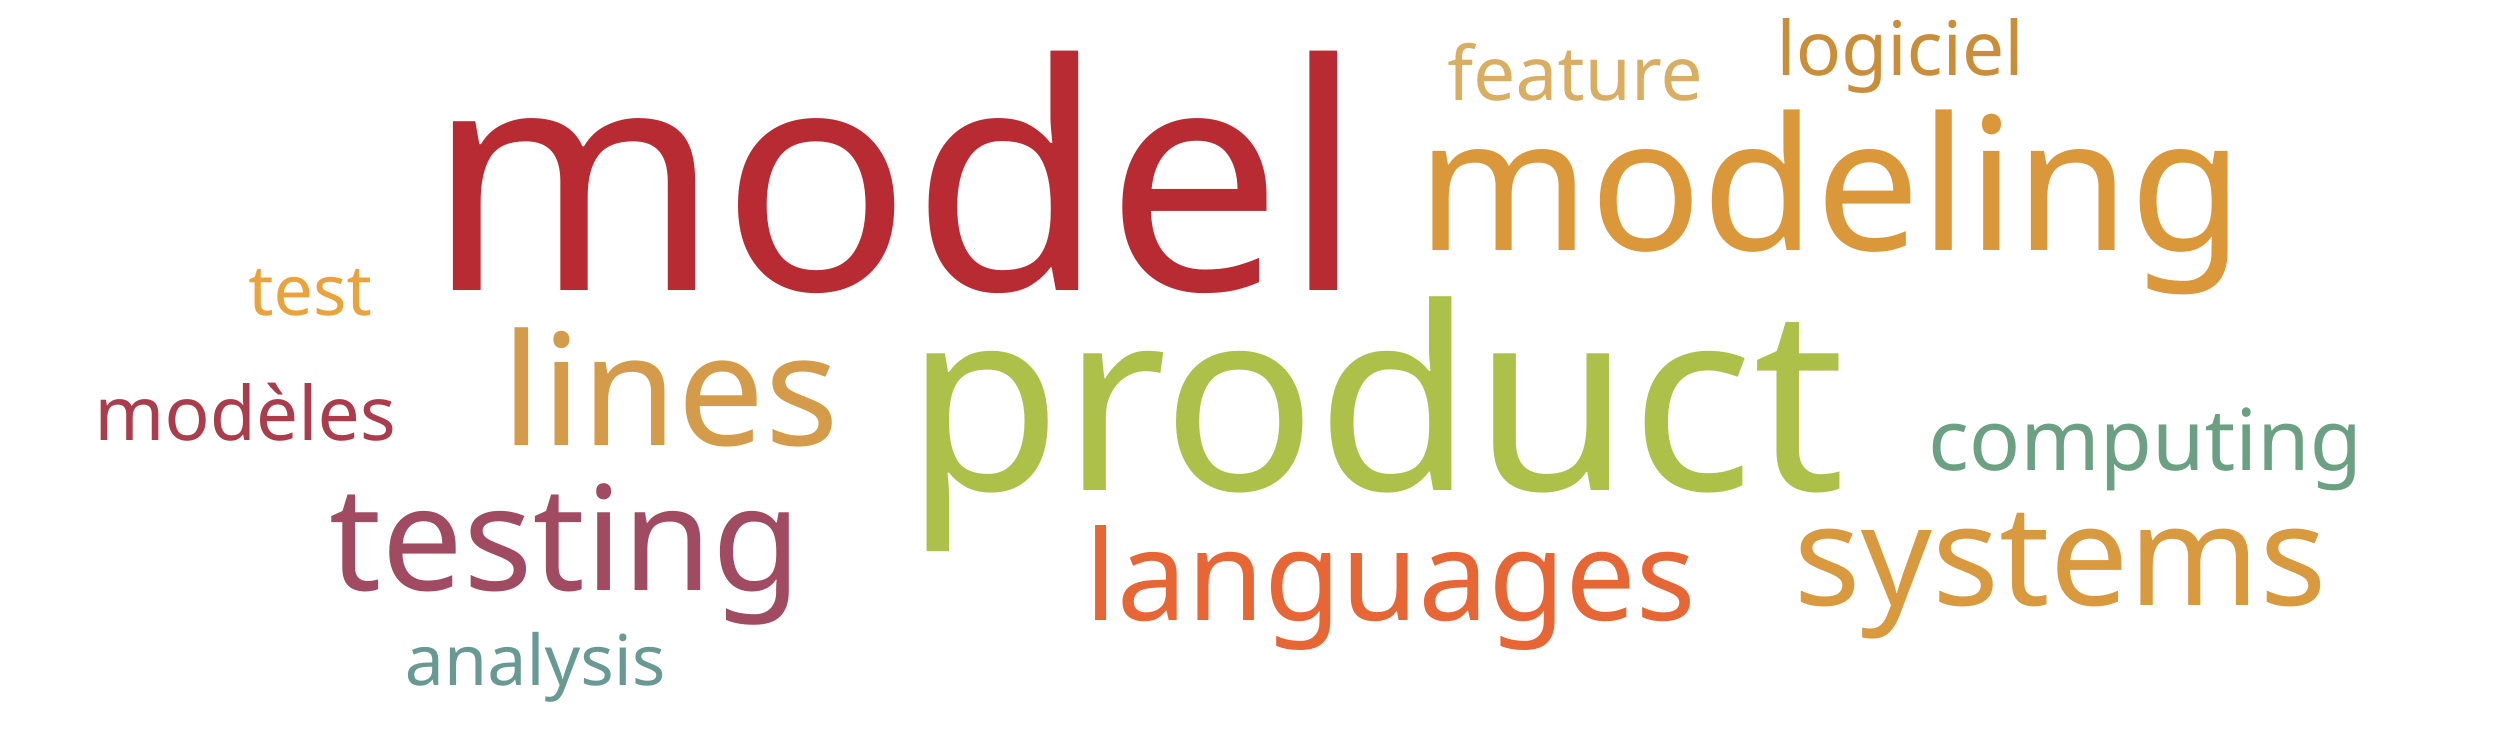
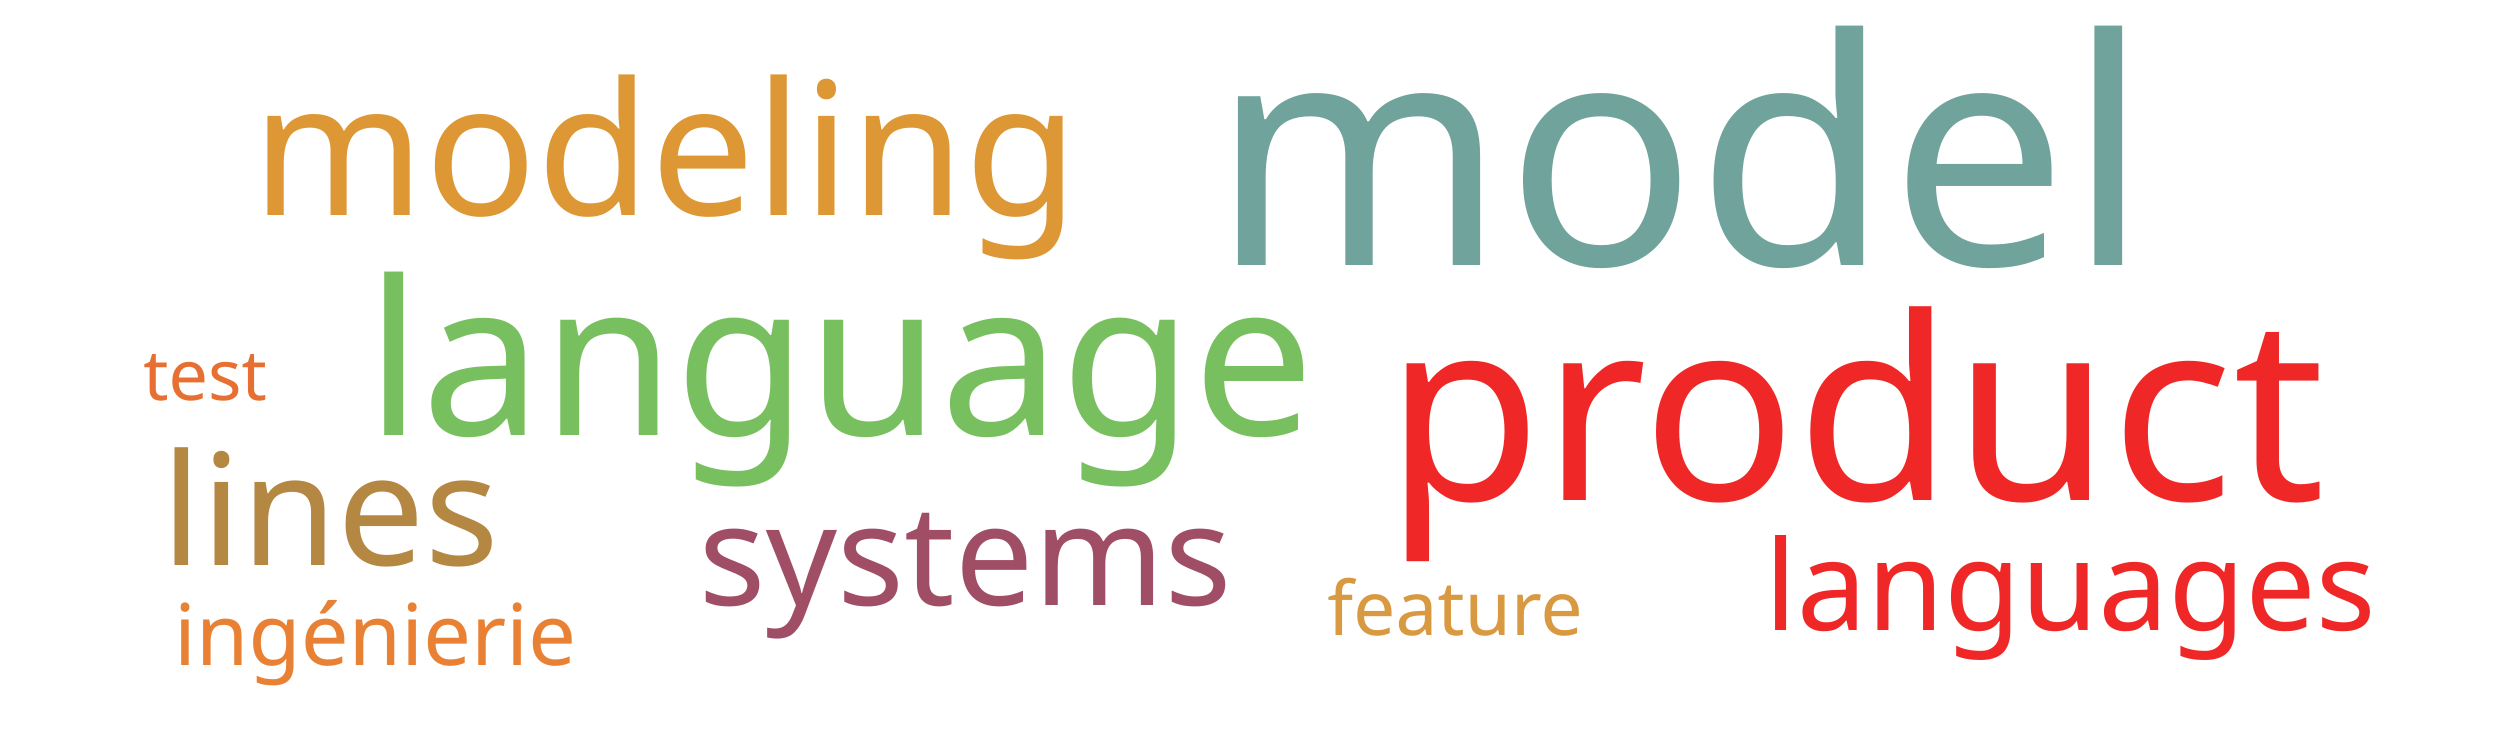
<svg xmlns="http://www.w3.org/2000/svg" width="500" height="150">
  <g transform="translate(250, 75)">
-     <text text-anchor="middle" style="font-family: Impact; font-size: 63px; fill: #b92b32" transform="translate(-71,-17)rotate(0)">model</text>
-     <text text-anchor="middle" style="font-family: Impact; font-size: 51px; fill: #adc14a" transform="translate(25,23)rotate(0)">product</text>
-     <text text-anchor="middle" style="font-family: Impact; font-size: 37px; fill: #da983a" transform="translate(116,-25)rotate(0)">modeling</text>
-     <text text-anchor="middle" style="font-family: Impact; font-size: 31px; fill: #d49c4a" transform="translate(-116,14)rotate(0)">lines</text>
-     <text text-anchor="middle" style="font-family: Impact; font-size: 29px; fill: #a04b62" transform="translate(-137,43)rotate(0)">testing</text>
-     <text text-anchor="middle" style="font-family: Impact; font-size: 28px; fill: #d8993f" transform="translate(162,46)rotate(0)">systems</text>
-     <text text-anchor="middle" style="font-family: Impact; font-size: 25px; fill: #e76635" transform="translate(28,49)rotate(0)">languages</text>
-     <text text-anchor="middle" style="font-family: Impact; font-size: 17px; fill: #6ba083" transform="translate(179,19)rotate(0)">computing</text>
-     <text text-anchor="middle" style="font-family: Impact; font-size: 15px; fill: #d9ae63" transform="translate(65,-55)rotate(0)">feature</text>
-     <text text-anchor="middle" style="font-family: Impact; font-size: 15px; fill: #ab3c4b" transform="translate(-201,13)rotate(0)">modèles</text>
-     <text text-anchor="middle" style="font-family: Impact; font-size: 15px; fill: #ca8e38" transform="translate(130,-60)rotate(0)">logiciel</text>
-     <text text-anchor="middle" style="font-family: Impact; font-size: 14px; fill: #689993" transform="translate(-143,62)rotate(0)">analysis</text>
-     <text text-anchor="middle" style="font-family: Impact; font-size: 14px; fill: #eaa23b" transform="translate(-188,-12)rotate(0)">test</text>
+     <text text-anchor="middle" style="font-family: Impact; font-size: 63px; fill: #6fa39c" transform="translate(86,-22)rotate(0)">model</text>
+     <text text-anchor="middle" style="font-family: Impact; font-size: 51px; fill: #ef2727" transform="translate(121,25)rotate(0)">product</text>
+     <text text-anchor="middle" style="font-family: Impact; font-size: 43px; fill: #78c05f" transform="translate(-82,12)rotate(0)">language</text>
+     <text text-anchor="middle" style="font-family: Impact; font-size: 37px; fill: #dd9735" transform="translate(-117,-32)rotate(0)">modeling</text>
+     <text text-anchor="middle" style="font-family: Impact; font-size: 31px; fill: #b48742" transform="translate(-184,38)rotate(0)">lines</text>
+     <text text-anchor="middle" style="font-family: Impact; font-size: 28px; fill: #9f4e66" transform="translate(-57,46)rotate(0)">systems</text>
+     <text text-anchor="middle" style="font-family: Impact; font-size: 25px; fill: #ef2727" transform="translate(164,51)rotate(0)">languages</text>
+     <text text-anchor="middle" style="font-family: Impact; font-size: 17px; fill: #e98135" transform="translate(-175,58)rotate(0)">ingénierie</text>
+     <text text-anchor="middle" style="font-family: Impact; font-size: 15px; fill: #d89940" transform="translate(41,52)rotate(0)">feature</text>
+     <text text-anchor="middle" style="font-family: Impact; font-size: 14px; fill: #e76f31" transform="translate(-209,5)rotate(0)">test</text>
  </g>
</svg>
